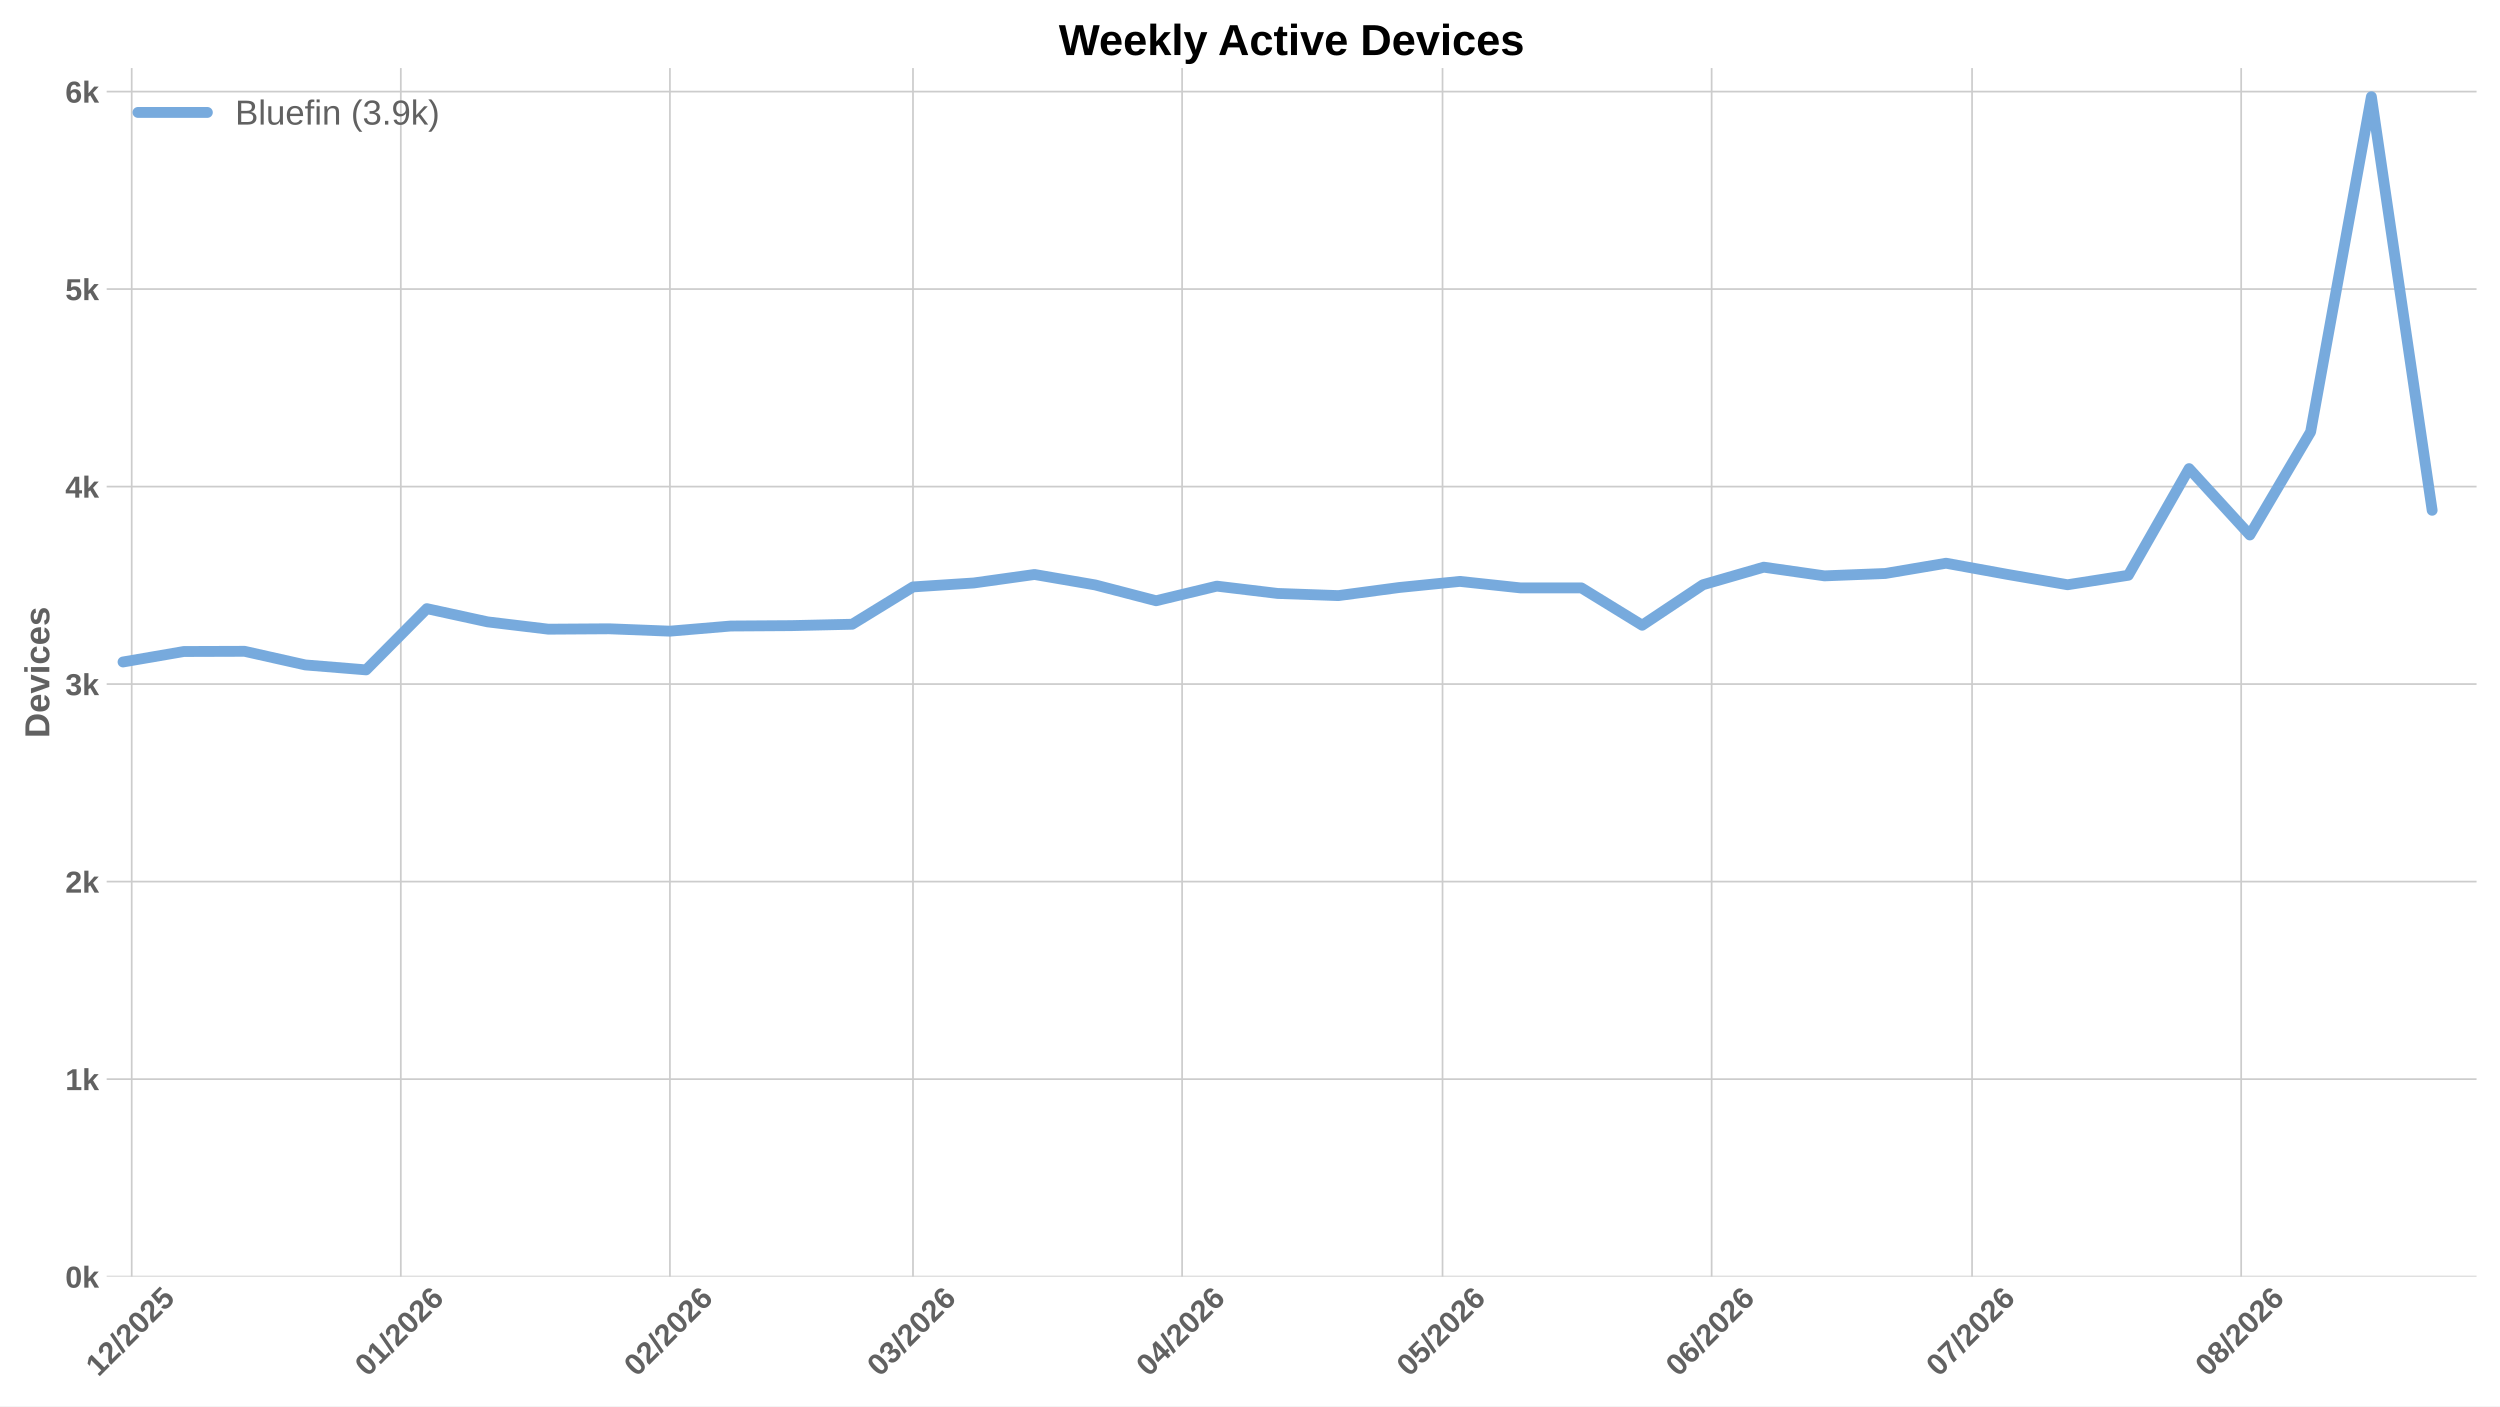
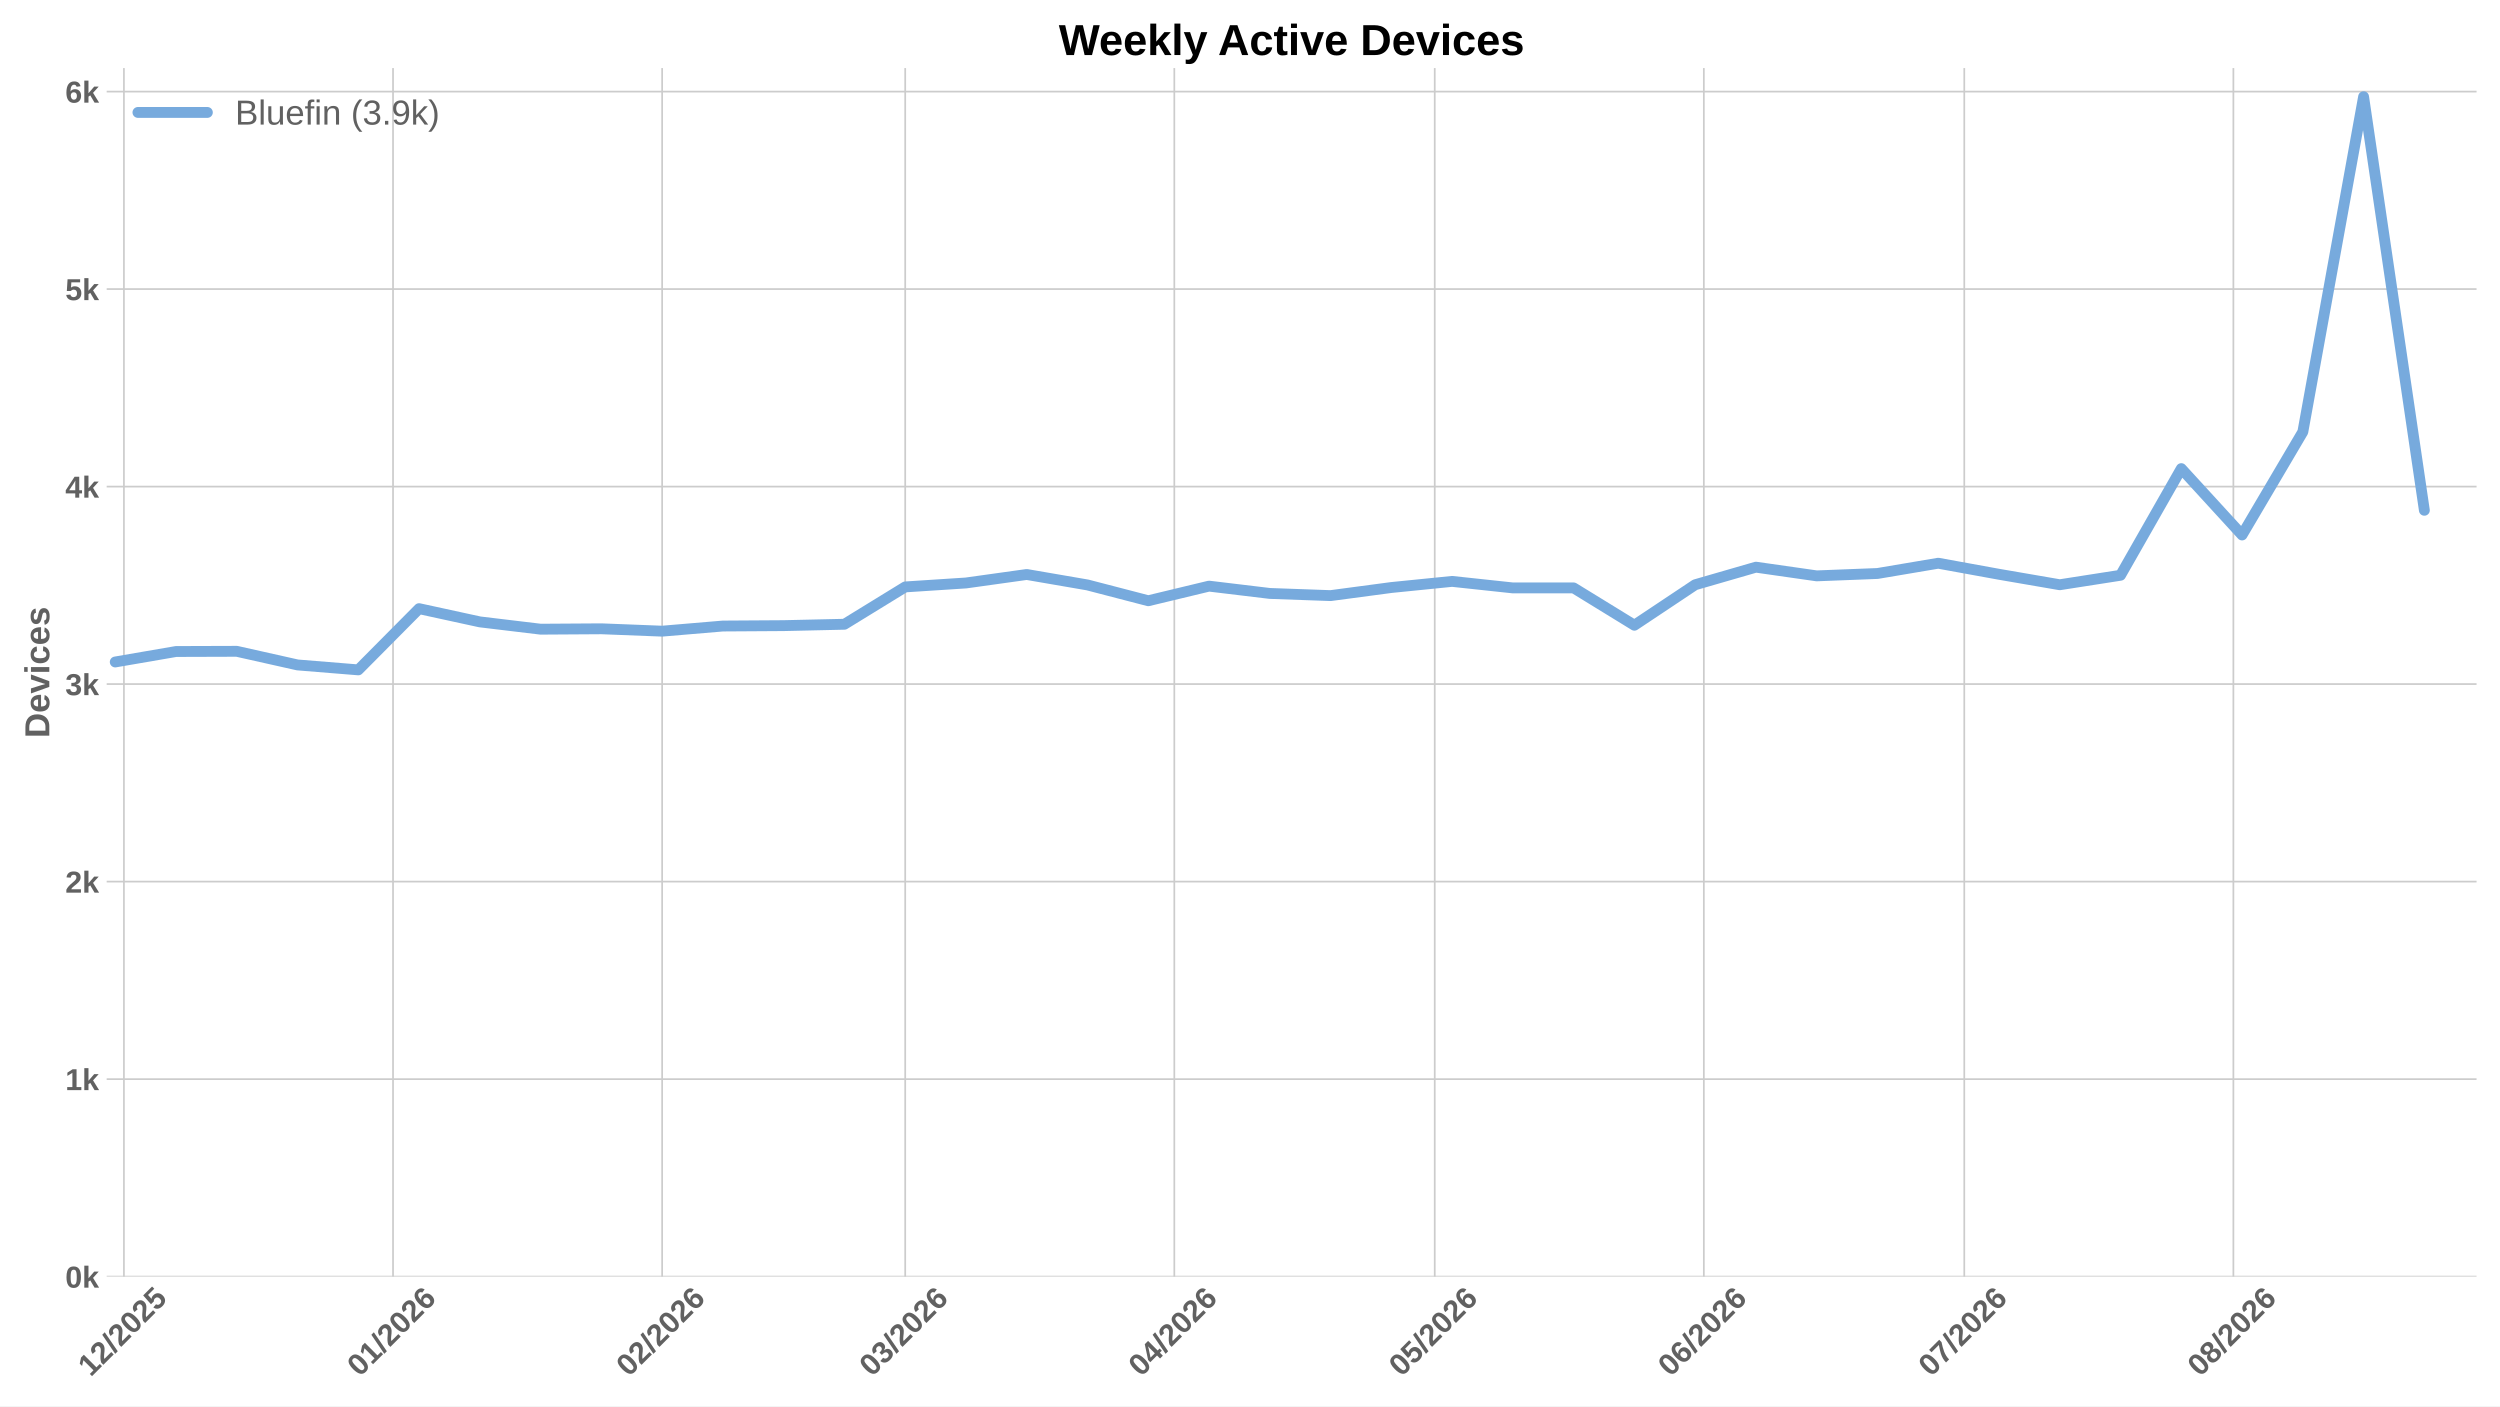
<svg xmlns="http://www.w3.org/2000/svg" xmlns:xlink="http://www.w3.org/1999/xlink" width="1152pt" height="648pt" viewBox="0 0 1152 648" version="1.1">
  <defs>
    <style type="text/css">*{stroke-linejoin: round; stroke-linecap: butt}</style>
  </defs>
  <g id="figure_1">
    <g id="patch_1">
      <path d="M 0 648  L 1152 648  L 1152 0  L 0 0  z " style="fill: #ffffff" />
    </g>
    <g id="axes_1">
      <g id="patch_2">
        <path d="M 49.156 588.262  L 1141.2 588.262  L 1141.2 31.361  L 49.156 31.361  z " style="fill: #ffffff" />
      </g>
      <g id="matplotlib.axis_1">
        <g id="xtick_1">
          <g id="line2d_1">
-             <path d="M 60.692 588.262  L 60.692 31.361  " clip-path="url(#p0c5c46c869)" style="fill: none; stroke: #cccccc; stroke-width: 0.8; stroke-linecap: round" />
+             <path d="M 57.102 588.262  L 57.102 31.361  " clip-path="url(#p089019d9c0)" style="fill: none; stroke: #cccccc; stroke-width: 0.8; stroke-linecap: round" />
          </g>
          <g id="line2d_2" />
          <g id="text_1">
-             <g style="fill: #616161" transform="translate(45.36322 634.7498) rotate(-45) scale(0.14 -0.14)">
+             <g style="fill: #616161" transform="translate(41.77409 634.7498) rotate(-45) scale(0.14 -0.14)">
              <defs>
                <path id="LiberationSans-Bold-14" d="M 403 0  L 403 653  L 1494 653  L 1494 3656  L 438 2997  L 438 3688  L 1541 4403  L 2372 4403  L 2372 653  L 3381 653  L 3381 0  L 403 0  z " transform="scale(0.015625)" />
                <path id="LiberationSans-Bold-15" d="M 222 0  L 222 609  Q 394 988 711 1347  Q 1028 1706 1509 2097  Q 1972 2472 2158 2715  Q 2344 2959 2344 3194  Q 2344 3769 1766 3769  Q 1484 3769 1336 3617  Q 1188 3466 1144 3163  L 259 3213  Q 334 3825 717 4147  Q 1100 4469 1759 4469  Q 2472 4469 2853 4144  Q 3234 3819 3234 3231  Q 3234 2922 3112 2672  Q 2991 2422 2800 2211  Q 2609 2000 2376 1815  Q 2144 1631 1925 1456  Q 1706 1281 1526 1103  Q 1347 925 1259 722  L 3303 722  L 3303 0  L 222 0  z " transform="scale(0.015625)" />
                <path id="LiberationSans-Bold-12" d="M 63 -128  L 972 4638  L 1716 4638  L 822 -128  L 63 -128  z " transform="scale(0.015625)" />
                <path id="LiberationSans-Bold-13" d="M 3297 2203  Q 3297 1088 2914 512  Q 2531 -63 1766 -63  Q 253 -63 253 2203  Q 253 2994 418 3494  Q 584 3994 915 4231  Q 1247 4469 1791 4469  Q 2572 4469 2934 3903  Q 3297 3338 3297 2203  z M 2416 2203  Q 2416 2813 2356 3150  Q 2297 3488 2165 3634  Q 2034 3781 1784 3781  Q 1519 3781 1383 3632  Q 1247 3484 1189 3148  Q 1131 2813 1131 2203  Q 1131 1600 1192 1261  Q 1253 922 1386 775  Q 1519 628 1772 628  Q 2022 628 2158 783  Q 2294 938 2355 1278  Q 2416 1619 2416 2203  z " transform="scale(0.015625)" />
                <path id="LiberationSans-Bold-18" d="M 3381 1466  Q 3381 766 2945 351  Q 2509 -63 1750 -63  Q 1088 -63 689 235  Q 291 534 197 1100  L 1075 1172  Q 1144 891 1319 762  Q 1494 634 1759 634  Q 2088 634 2283 843  Q 2478 1053 2478 1447  Q 2478 1794 2293 2001  Q 2109 2209 1778 2209  Q 1413 2209 1181 1925  L 325 1925  L 478 4403  L 3125 4403  L 3125 3750  L 1275 3750  L 1203 2638  Q 1522 2919 2000 2919  Q 2628 2919 3004 2528  Q 3381 2138 3381 1466  z " transform="scale(0.015625)" />
              </defs>
              <use xlink:href="#LiberationSans-Bold-14" />
              <use xlink:href="#LiberationSans-Bold-15" transform="translate(55.60938 0)" />
              <use xlink:href="#LiberationSans-Bold-12" transform="translate(111.2188 0)" />
              <use xlink:href="#LiberationSans-Bold-15" transform="translate(139 0)" />
              <use xlink:href="#LiberationSans-Bold-13" transform="translate(194.6094 0)" />
              <use xlink:href="#LiberationSans-Bold-15" transform="translate(250.2188 0)" />
              <use xlink:href="#LiberationSans-Bold-18" transform="translate(305.8281 0)" />
            </g>
          </g>
        </g>
        <g id="xtick_2">
          <g id="line2d_3">
-             <path d="M 184.697 588.262  L 184.697 31.361  " clip-path="url(#p0c5c46c869)" style="fill: none; stroke: #cccccc; stroke-width: 0.8; stroke-linecap: round" />
+             <path d="M 181.107 588.262  L 181.107 31.361  " clip-path="url(#p089019d9c0)" style="fill: none; stroke: #cccccc; stroke-width: 0.8; stroke-linecap: round" />
          </g>
          <g id="line2d_4" />
          <g id="text_2">
-             <g style="fill: #616161" transform="translate(169.3683 634.7498) rotate(-45) scale(0.14 -0.14)">
+             <g style="fill: #616161" transform="translate(165.7791 634.7498) rotate(-45) scale(0.14 -0.14)">
              <defs>
                <path id="LiberationSans-Bold-19" d="M 3328 1441  Q 3328 738 2934 337  Q 2541 -63 1847 -63  Q 1069 -63 651 482  Q 234 1028 234 2100  Q 234 3278 657 3873  Q 1081 4469 1869 4469  Q 2428 4469 2751 4222  Q 3075 3975 3209 3456  L 2381 3341  Q 2263 3775 1850 3775  Q 1497 3775 1295 3422  Q 1094 3069 1094 2350  Q 1234 2584 1484 2709  Q 1734 2834 2050 2834  Q 2641 2834 2984 2459  Q 3328 2084 3328 1441  z M 2447 1416  Q 2447 1791 2273 1989  Q 2100 2188 1797 2188  Q 1506 2188 1331 2002  Q 1156 1816 1156 1509  Q 1156 1125 1339 873  Q 1522 622 1819 622  Q 2116 622 2281 833  Q 2447 1044 2447 1416  z " transform="scale(0.015625)" />
              </defs>
              <use xlink:href="#LiberationSans-Bold-13" />
              <use xlink:href="#LiberationSans-Bold-14" transform="translate(55.60938 0)" />
              <use xlink:href="#LiberationSans-Bold-12" transform="translate(111.2188 0)" />
              <use xlink:href="#LiberationSans-Bold-15" transform="translate(139 0)" />
              <use xlink:href="#LiberationSans-Bold-13" transform="translate(194.6094 0)" />
              <use xlink:href="#LiberationSans-Bold-15" transform="translate(250.2188 0)" />
              <use xlink:href="#LiberationSans-Bold-19" transform="translate(305.8281 0)" />
            </g>
          </g>
        </g>
        <g id="xtick_3">
          <g id="line2d_5">
-             <path d="M 308.702 588.262  L 308.702 31.361  " clip-path="url(#p0c5c46c869)" style="fill: none; stroke: #cccccc; stroke-width: 0.8; stroke-linecap: round" />
+             <path d="M 305.113 588.262  L 305.113 31.361  " clip-path="url(#p089019d9c0)" style="fill: none; stroke: #cccccc; stroke-width: 0.8; stroke-linecap: round" />
          </g>
          <g id="line2d_6" />
          <g id="text_3">
-             <g style="fill: #616161" transform="translate(293.3733 634.7498) rotate(-45) scale(0.14 -0.14)">
+             <g style="fill: #616161" transform="translate(289.7842 634.7498) rotate(-45) scale(0.14 -0.14)">
              <use xlink:href="#LiberationSans-Bold-13" />
              <use xlink:href="#LiberationSans-Bold-15" transform="translate(55.60938 0)" />
              <use xlink:href="#LiberationSans-Bold-12" transform="translate(111.2188 0)" />
              <use xlink:href="#LiberationSans-Bold-15" transform="translate(139 0)" />
              <use xlink:href="#LiberationSans-Bold-13" transform="translate(194.6094 0)" />
              <use xlink:href="#LiberationSans-Bold-15" transform="translate(250.2188 0)" />
              <use xlink:href="#LiberationSans-Bold-19" transform="translate(305.8281 0)" />
            </g>
          </g>
        </g>
        <g id="xtick_4">
          <g id="line2d_7">
-             <path d="M 420.706 588.262  L 420.706 31.361  " clip-path="url(#p0c5c46c869)" style="fill: none; stroke: #cccccc; stroke-width: 0.8; stroke-linecap: round" />
+             <path d="M 417.117 588.262  L 417.117 31.361  " clip-path="url(#p089019d9c0)" style="fill: none; stroke: #cccccc; stroke-width: 0.8; stroke-linecap: round" />
          </g>
          <g id="line2d_8" />
          <g id="text_4">
-             <g style="fill: #616161" transform="translate(405.3779 634.7498) rotate(-45) scale(0.14 -0.14)">
+             <g style="fill: #616161" transform="translate(401.7887 634.7498) rotate(-45) scale(0.14 -0.14)">
              <defs>
                <path id="LiberationSans-Bold-16" d="M 3328 1222  Q 3328 603 2922 265  Q 2516 -72 1766 -72  Q 1056 -72 637 254  Q 219 581 147 1197  L 1041 1275  Q 1125 641 1763 641  Q 2078 641 2253 797  Q 2428 953 2428 1275  Q 2428 1569 2215 1725  Q 2003 1881 1584 1881  L 1278 1881  L 1278 2591  L 1566 2591  Q 1944 2591 2134 2745  Q 2325 2900 2325 3188  Q 2325 3459 2173 3614  Q 2022 3769 1731 3769  Q 1459 3769 1292 3619  Q 1125 3469 1100 3194  L 222 3256  Q 291 3825 694 4147  Q 1097 4469 1747 4469  Q 2438 4469 2827 4158  Q 3216 3847 3216 3297  Q 3216 2884 2973 2618  Q 2731 2353 2275 2266  L 2275 2253  Q 2781 2194 3054 1920  Q 3328 1647 3328 1222  z " transform="scale(0.015625)" />
              </defs>
              <use xlink:href="#LiberationSans-Bold-13" />
              <use xlink:href="#LiberationSans-Bold-16" transform="translate(55.60938 0)" />
              <use xlink:href="#LiberationSans-Bold-12" transform="translate(111.2188 0)" />
              <use xlink:href="#LiberationSans-Bold-15" transform="translate(139 0)" />
              <use xlink:href="#LiberationSans-Bold-13" transform="translate(194.6094 0)" />
              <use xlink:href="#LiberationSans-Bold-15" transform="translate(250.2188 0)" />
              <use xlink:href="#LiberationSans-Bold-19" transform="translate(305.8281 0)" />
            </g>
          </g>
        </g>
        <g id="xtick_5">
          <g id="line2d_9">
-             <path d="M 544.711 588.262  L 544.711 31.361  " clip-path="url(#p0c5c46c869)" style="fill: none; stroke: #cccccc; stroke-width: 0.8; stroke-linecap: round" />
+             <path d="M 541.122 588.262  L 541.122 31.361  " clip-path="url(#p089019d9c0)" style="fill: none; stroke: #cccccc; stroke-width: 0.8; stroke-linecap: round" />
          </g>
          <g id="line2d_10" />
          <g id="text_5">
-             <g style="fill: #616161" transform="translate(529.3829 634.7498) rotate(-45) scale(0.14 -0.14)">
+             <g style="fill: #616161" transform="translate(525.7938 634.7498) rotate(-45) scale(0.14 -0.14)">
              <defs>
                <path id="LiberationSans-Bold-17" d="M 2938 897  L 2938 0  L 2100 0  L 2100 897  L 97 897  L 97 1556  L 1956 4403  L 2938 4403  L 2938 1550  L 3525 1550  L 3525 897  L 2938 897  z M 2100 2991  Q 2100 3159 2111 3356  Q 2122 3553 2128 3609  Q 2047 3434 1834 3103  L 813 1550  L 2100 1550  L 2100 2991  z " transform="scale(0.015625)" />
              </defs>
              <use xlink:href="#LiberationSans-Bold-13" />
              <use xlink:href="#LiberationSans-Bold-17" transform="translate(55.60938 0)" />
              <use xlink:href="#LiberationSans-Bold-12" transform="translate(111.2188 0)" />
              <use xlink:href="#LiberationSans-Bold-15" transform="translate(139 0)" />
              <use xlink:href="#LiberationSans-Bold-13" transform="translate(194.6094 0)" />
              <use xlink:href="#LiberationSans-Bold-15" transform="translate(250.2188 0)" />
              <use xlink:href="#LiberationSans-Bold-19" transform="translate(305.8281 0)" />
            </g>
          </g>
        </g>
        <g id="xtick_6">
          <g id="line2d_11">
-             <path d="M 664.716 588.262  L 664.716 31.361  " clip-path="url(#p0c5c46c869)" style="fill: none; stroke: #cccccc; stroke-width: 0.8; stroke-linecap: round" />
+             <path d="M 661.127 588.262  L 661.127 31.361  " clip-path="url(#p089019d9c0)" style="fill: none; stroke: #cccccc; stroke-width: 0.8; stroke-linecap: round" />
          </g>
          <g id="line2d_12" />
          <g id="text_6">
-             <g style="fill: #616161" transform="translate(649.3878 634.7498) rotate(-45) scale(0.14 -0.14)">
+             <g style="fill: #616161" transform="translate(645.7986 634.7498) rotate(-45) scale(0.14 -0.14)">
              <use xlink:href="#LiberationSans-Bold-13" />
              <use xlink:href="#LiberationSans-Bold-18" transform="translate(55.60938 0)" />
              <use xlink:href="#LiberationSans-Bold-12" transform="translate(111.2188 0)" />
              <use xlink:href="#LiberationSans-Bold-15" transform="translate(139 0)" />
              <use xlink:href="#LiberationSans-Bold-13" transform="translate(194.6094 0)" />
              <use xlink:href="#LiberationSans-Bold-15" transform="translate(250.2188 0)" />
              <use xlink:href="#LiberationSans-Bold-19" transform="translate(305.8281 0)" />
            </g>
          </g>
        </g>
        <g id="xtick_7">
          <g id="line2d_13">
-             <path d="M 788.721 588.262  L 788.721 31.361  " clip-path="url(#p0c5c46c869)" style="fill: none; stroke: #cccccc; stroke-width: 0.8; stroke-linecap: round" />
+             <path d="M 785.132 588.262  L 785.132 31.361  " clip-path="url(#p089019d9c0)" style="fill: none; stroke: #cccccc; stroke-width: 0.8; stroke-linecap: round" />
          </g>
          <g id="line2d_14" />
          <g id="text_7">
-             <g style="fill: #616161" transform="translate(773.3928 634.7498) rotate(-45) scale(0.14 -0.14)">
+             <g style="fill: #616161" transform="translate(769.8037 634.7498) rotate(-45) scale(0.14 -0.14)">
              <use xlink:href="#LiberationSans-Bold-13" />
              <use xlink:href="#LiberationSans-Bold-19" transform="translate(55.60938 0)" />
              <use xlink:href="#LiberationSans-Bold-12" transform="translate(111.2188 0)" />
              <use xlink:href="#LiberationSans-Bold-15" transform="translate(139 0)" />
              <use xlink:href="#LiberationSans-Bold-13" transform="translate(194.6094 0)" />
              <use xlink:href="#LiberationSans-Bold-15" transform="translate(250.2188 0)" />
              <use xlink:href="#LiberationSans-Bold-19" transform="translate(305.8281 0)" />
            </g>
          </g>
        </g>
        <g id="xtick_8">
          <g id="line2d_15">
-             <path d="M 908.726 588.262  L 908.726 31.361  " clip-path="url(#p0c5c46c869)" style="fill: none; stroke: #cccccc; stroke-width: 0.8; stroke-linecap: round" />
+             <path d="M 905.137 588.262  L 905.137 31.361  " clip-path="url(#p089019d9c0)" style="fill: none; stroke: #cccccc; stroke-width: 0.8; stroke-linecap: round" />
          </g>
          <g id="line2d_16" />
          <g id="text_8">
-             <g style="fill: #616161" transform="translate(893.3977 634.7498) rotate(-45) scale(0.14 -0.14)">
+             <g style="fill: #616161" transform="translate(889.8085 634.7498) rotate(-45) scale(0.14 -0.14)">
              <defs>
                <path id="LiberationSans-Bold-1a" d="M 3278 3706  Q 2981 3238 2717 2797  Q 2453 2356 2256 1911  Q 2059 1466 1945 995  Q 1831 525 1831 0  L 916 0  Q 916 550 1059 1064  Q 1203 1578 1475 2111  Q 1747 2644 2463 3681  L 275 3681  L 275 4403  L 3278 4403  L 3278 3706  z " transform="scale(0.015625)" />
              </defs>
              <use xlink:href="#LiberationSans-Bold-13" />
              <use xlink:href="#LiberationSans-Bold-1a" transform="translate(55.60938 0)" />
              <use xlink:href="#LiberationSans-Bold-12" transform="translate(111.2188 0)" />
              <use xlink:href="#LiberationSans-Bold-15" transform="translate(139 0)" />
              <use xlink:href="#LiberationSans-Bold-13" transform="translate(194.6094 0)" />
              <use xlink:href="#LiberationSans-Bold-15" transform="translate(250.2188 0)" />
              <use xlink:href="#LiberationSans-Bold-19" transform="translate(305.8281 0)" />
            </g>
          </g>
        </g>
        <g id="xtick_9">
          <g id="line2d_17">
-             <path d="M 1032.731 588.262  L 1032.731 31.361  " clip-path="url(#p0c5c46c869)" style="fill: none; stroke: #cccccc; stroke-width: 0.8; stroke-linecap: round" />
+             <path d="M 1029.142 588.262  L 1029.142 31.361  " clip-path="url(#p089019d9c0)" style="fill: none; stroke: #cccccc; stroke-width: 0.8; stroke-linecap: round" />
          </g>
          <g id="line2d_18" />
          <g id="text_9">
-             <g style="fill: #616161" transform="translate(1017.403 634.7498) rotate(-45) scale(0.14 -0.14)">
+             <g style="fill: #616161" transform="translate(1013.814 634.7498) rotate(-45) scale(0.14 -0.14)">
              <defs>
                <path id="LiberationSans-Bold-1b" d="M 3363 1241  Q 3363 622 2953 279  Q 2544 -63 1784 -63  Q 1031 -63 617 278  Q 203 619 203 1234  Q 203 1656 447 1945  Q 691 2234 1100 2303  L 1100 2316  Q 744 2394 525 2669  Q 306 2944 306 3303  Q 306 3844 689 4156  Q 1072 4469 1772 4469  Q 2488 4469 2870 4164  Q 3253 3859 3253 3297  Q 3253 2938 3036 2666  Q 2819 2394 2453 2322  L 2453 2309  Q 2878 2241 3120 1961  Q 3363 1681 3363 1241  z M 2350 3250  Q 2350 3563 2206 3708  Q 2063 3853 1772 3853  Q 1203 3853 1203 3250  Q 1203 2619 1778 2619  Q 2066 2619 2208 2766  Q 2350 2913 2350 3250  z M 2453 1313  Q 2453 2003 1766 2003  Q 1447 2003 1276 1822  Q 1106 1641 1106 1300  Q 1106 913 1275 734  Q 1444 556 1791 556  Q 2131 556 2292 734  Q 2453 913 2453 1313  z " transform="scale(0.015625)" />
              </defs>
              <use xlink:href="#LiberationSans-Bold-13" />
              <use xlink:href="#LiberationSans-Bold-1b" transform="translate(55.60938 0)" />
              <use xlink:href="#LiberationSans-Bold-12" transform="translate(111.2188 0)" />
              <use xlink:href="#LiberationSans-Bold-15" transform="translate(139 0)" />
              <use xlink:href="#LiberationSans-Bold-13" transform="translate(194.6094 0)" />
              <use xlink:href="#LiberationSans-Bold-15" transform="translate(250.2188 0)" />
              <use xlink:href="#LiberationSans-Bold-19" transform="translate(305.8281 0)" />
            </g>
          </g>
        </g>
      </g>
      <g id="matplotlib.axis_2">
        <g id="ytick_1">
          <g id="line2d_19">
-             <path d="M 49.156 588.262  L 1141.2 588.262  " clip-path="url(#p0c5c46c869)" style="fill: none; stroke: #cccccc; stroke-width: 0.8; stroke-linecap: round" />
+             <path d="M 49.156 588.262  L 1141.2 588.262  " clip-path="url(#p089019d9c0)" style="fill: none; stroke: #cccccc; stroke-width: 0.8; stroke-linecap: round" />
          </g>
          <g id="line2d_20" />
          <g id="text_10">
            <g style="fill: #616161" transform="translate(30.085 593.3584) scale(0.14 -0.14)">
              <defs>
                <path id="LiberationSans-Bold-4e" d="M 2606 0  L 1703 1531  L 1325 1269  L 1325 0  L 447 0  L 447 4638  L 1325 4638  L 1325 1981  L 2531 3381  L 3475 3381  L 2288 2063  L 3566 0  L 2606 0  z " transform="scale(0.015625)" />
              </defs>
              <use xlink:href="#LiberationSans-Bold-13" />
              <use xlink:href="#LiberationSans-Bold-4e" transform="translate(55.60938 0)" />
            </g>
          </g>
        </g>
        <g id="ytick_2">
          <g id="line2d_21">
-             <path d="M 49.156 497.252  L 1141.2 497.252  " clip-path="url(#p0c5c46c869)" style="fill: none; stroke: #cccccc; stroke-width: 0.8; stroke-linecap: round" />
+             <path d="M 49.156 497.252  L 1141.2 497.252  " clip-path="url(#p089019d9c0)" style="fill: none; stroke: #cccccc; stroke-width: 0.8; stroke-linecap: round" />
          </g>
          <g id="line2d_22" />
          <g id="text_11">
            <g style="fill: #616161" transform="translate(30.085 502.3481) scale(0.14 -0.14)">
              <use xlink:href="#LiberationSans-Bold-14" />
              <use xlink:href="#LiberationSans-Bold-4e" transform="translate(55.60938 0)" />
            </g>
          </g>
        </g>
        <g id="ytick_3">
          <g id="line2d_23">
-             <path d="M 49.156 406.241  L 1141.2 406.241  " clip-path="url(#p0c5c46c869)" style="fill: none; stroke: #cccccc; stroke-width: 0.8; stroke-linecap: round" />
+             <path d="M 49.156 406.241  L 1141.2 406.241  " clip-path="url(#p089019d9c0)" style="fill: none; stroke: #cccccc; stroke-width: 0.8; stroke-linecap: round" />
          </g>
          <g id="line2d_24" />
          <g id="text_12">
            <g style="fill: #616161" transform="translate(30.085 411.3377) scale(0.14 -0.14)">
              <use xlink:href="#LiberationSans-Bold-15" />
              <use xlink:href="#LiberationSans-Bold-4e" transform="translate(55.60938 0)" />
            </g>
          </g>
        </g>
        <g id="ytick_4">
          <g id="line2d_25">
-             <path d="M 49.156 315.231  L 1141.2 315.231  " clip-path="url(#p0c5c46c869)" style="fill: none; stroke: #cccccc; stroke-width: 0.8; stroke-linecap: round" />
+             <path d="M 49.156 315.231  L 1141.2 315.231  " clip-path="url(#p089019d9c0)" style="fill: none; stroke: #cccccc; stroke-width: 0.8; stroke-linecap: round" />
          </g>
          <g id="line2d_26" />
          <g id="text_13">
            <g style="fill: #616161" transform="translate(30.085 320.3273) scale(0.14 -0.14)">
              <use xlink:href="#LiberationSans-Bold-16" />
              <use xlink:href="#LiberationSans-Bold-4e" transform="translate(55.60938 0)" />
            </g>
          </g>
        </g>
        <g id="ytick_5">
          <g id="line2d_27">
-             <path d="M 49.156 224.221  L 1141.2 224.221  " clip-path="url(#p0c5c46c869)" style="fill: none; stroke: #cccccc; stroke-width: 0.8; stroke-linecap: round" />
+             <path d="M 49.156 224.221  L 1141.2 224.221  " clip-path="url(#p089019d9c0)" style="fill: none; stroke: #cccccc; stroke-width: 0.8; stroke-linecap: round" />
          </g>
          <g id="line2d_28" />
          <g id="text_14">
            <g style="fill: #616161" transform="translate(30.085 229.3169) scale(0.14 -0.14)">
              <use xlink:href="#LiberationSans-Bold-17" />
              <use xlink:href="#LiberationSans-Bold-4e" transform="translate(55.60938 0)" />
            </g>
          </g>
        </g>
        <g id="ytick_6">
          <g id="line2d_29">
-             <path d="M 49.156 133.21  L 1141.2 133.21  " clip-path="url(#p0c5c46c869)" style="fill: none; stroke: #cccccc; stroke-width: 0.8; stroke-linecap: round" />
+             <path d="M 49.156 133.21  L 1141.2 133.21  " clip-path="url(#p089019d9c0)" style="fill: none; stroke: #cccccc; stroke-width: 0.8; stroke-linecap: round" />
          </g>
          <g id="line2d_30" />
          <g id="text_15">
            <g style="fill: #616161" transform="translate(30.085 138.3065) scale(0.14 -0.14)">
              <use xlink:href="#LiberationSans-Bold-18" />
              <use xlink:href="#LiberationSans-Bold-4e" transform="translate(55.60938 0)" />
            </g>
          </g>
        </g>
        <g id="ytick_7">
          <g id="line2d_31">
-             <path d="M 49.156 42.2  L 1141.2 42.2  " clip-path="url(#p0c5c46c869)" style="fill: none; stroke: #cccccc; stroke-width: 0.8; stroke-linecap: round" />
+             <path d="M 49.156 42.2  L 1141.2 42.2  " clip-path="url(#p089019d9c0)" style="fill: none; stroke: #cccccc; stroke-width: 0.8; stroke-linecap: round" />
          </g>
          <g id="line2d_32" />
          <g id="text_16">
            <g style="fill: #616161" transform="translate(30.085 47.29608) scale(0.14 -0.14)">
              <use xlink:href="#LiberationSans-Bold-19" />
              <use xlink:href="#LiberationSans-Bold-4e" transform="translate(55.60938 0)" />
            </g>
          </g>
        </g>
        <g id="text_17">
          <g style="fill: #616161" transform="translate(22.71781 340.0552) rotate(-90) scale(0.16 -0.16)">
            <defs>
              <path id="LiberationSans-Bold-27" d="M 4353 2234  Q 4353 1553 4086 1045  Q 3819 538 3330 269  Q 2841 0 2209 0  L 428 0  L 428 4403  L 2022 4403  Q 3134 4403 3743 3842  Q 4353 3281 4353 2234  z M 3425 2234  Q 3425 2944 3056 3317  Q 2688 3691 2003 3691  L 1350 3691  L 1350 713  L 2131 713  Q 2725 713 3075 1122  Q 3425 1531 3425 2234  z " transform="scale(0.015625)" />
              <path id="LiberationSans-Bold-48" d="M 1831 -63  Q 1069 -63 659 389  Q 250 841 250 1706  Q 250 2544 665 2994  Q 1081 3444 1844 3444  Q 2572 3444 2956 2961  Q 3341 2478 3341 1547  L 3341 1522  L 1172 1522  Q 1172 1028 1355 776  Q 1538 525 1875 525  Q 2341 525 2463 928  L 3291 856  Q 2931 -63 1831 -63  z M 1831 2891  Q 1522 2891 1355 2675  Q 1188 2459 1178 2072  L 2491 2072  Q 2466 2481 2294 2686  Q 2122 2891 1831 2891  z " transform="scale(0.015625)" />
              <path id="LiberationSans-Bold-59" d="M 2284 0  L 1234 0  L 25 3381  L 953 3381  L 1544 1491  Q 1591 1334 1766 709  Q 1797 838 1894 1159  Q 1991 1481 2613 3381  L 3531 3381  L 2284 0  z " transform="scale(0.015625)" />
              <path id="LiberationSans-Bold-4c" d="M 447 3991  L 447 4638  L 1325 4638  L 1325 3991  L 447 3991  z M 447 0  L 447 3381  L 1325 3381  L 1325 0  L 447 0  z " transform="scale(0.015625)" />
              <path id="LiberationSans-Bold-46" d="M 1856 -63  Q 1088 -63 669 395  Q 250 853 250 1672  Q 250 2509 672 2976  Q 1094 3444 1869 3444  Q 2466 3444 2856 3144  Q 3247 2844 3347 2316  L 2463 2272  Q 2425 2531 2275 2686  Q 2125 2841 1850 2841  Q 1172 2841 1172 1706  Q 1172 538 1863 538  Q 2113 538 2281 695  Q 2450 853 2491 1166  L 3372 1125  Q 3325 778 3123 506  Q 2922 234 2594 85  Q 2266 -63 1856 -63  z " transform="scale(0.015625)" />
              <path id="LiberationSans-Bold-56" d="M 3297 988  Q 3297 497 2895 217  Q 2494 -63 1784 -63  Q 1088 -63 717 157  Q 347 378 225 844  L 997 959  Q 1063 719 1223 619  Q 1384 519 1784 519  Q 2153 519 2322 612  Q 2491 706 2491 906  Q 2491 1069 2355 1164  Q 2219 1259 1894 1325  Q 1150 1472 890 1598  Q 631 1725 495 1926  Q 359 2128 359 2422  Q 359 2906 732 3176  Q 1106 3447 1791 3447  Q 2394 3447 2761 3212  Q 3128 2978 3219 2534  L 2441 2453  Q 2403 2659 2256 2761  Q 2109 2863 1791 2863  Q 1478 2863 1322 2783  Q 1166 2703 1166 2516  Q 1166 2369 1286 2283  Q 1406 2197 1691 2141  Q 2088 2059 2395 1973  Q 2703 1888 2889 1769  Q 3075 1650 3186 1464  Q 3297 1278 3297 988  z " transform="scale(0.015625)" />
            </defs>
            <use xlink:href="#LiberationSans-Bold-27" />
            <use xlink:href="#LiberationSans-Bold-48" transform="translate(72.21875 0)" />
            <use xlink:href="#LiberationSans-Bold-59" transform="translate(127.8281 0)" />
            <use xlink:href="#LiberationSans-Bold-4c" transform="translate(183.4375 0)" />
            <use xlink:href="#LiberationSans-Bold-46" transform="translate(211.2188 0)" />
            <use xlink:href="#LiberationSans-Bold-48" transform="translate(266.8281 0)" />
            <use xlink:href="#LiberationSans-Bold-56" transform="translate(322.4375 0)" />
          </g>
        </g>
      </g>
      <g id="line2d_33">
-         <path d="M 56.691 305.038  L 84.693 300.214  L 112.694 300.123  L 140.695 306.403  L 168.696 308.678  L 196.697 280.465  L 224.698 286.563  L 252.699 289.93  L 280.701 289.748  L 308.702 290.84  L 336.703 288.474  L 364.704 288.292  L 392.705 287.655  L 420.706 270.454  L 448.707 268.634  L 476.708 264.72  L 504.71 269.544  L 532.711 276.825  L 560.712 270.09  L 588.713 273.457  L 616.714 274.458  L 644.715 270.727  L 672.716 267.906  L 700.718 270.909  L 728.719 270.909  L 756.72 288.11  L 784.721 269.453  L 812.722 261.353  L 840.723 265.357  L 868.724 264.265  L 896.726 259.533  L 924.727 264.629  L 952.728 269.453  L 980.729 265.084  L 1008.73 215.939  L 1036.731 246.518  L 1064.732 199.011  L 1092.734 44.566  L 1120.735 235.142  " clip-path="url(#p0c5c46c869)" style="fill: none; stroke: #77aadd; stroke-width: 5; stroke-linecap: round" />
+         <path d="M 53.102 305.038  L 81.103 300.214  L 109.105 300.123  L 137.106 306.403  L 165.107 308.678  L 193.108 280.465  L 221.109 286.563  L 249.11 289.93  L 277.111 289.748  L 305.113 290.84  L 333.114 288.474  L 361.115 288.292  L 389.116 287.655  L 417.117 270.454  L 445.118 268.634  L 473.119 264.72  L 501.12 269.544  L 529.122 276.825  L 557.123 270.09  L 585.124 273.457  L 613.125 274.458  L 641.126 270.727  L 669.127 267.906  L 697.128 270.909  L 725.13 270.909  L 753.131 288.11  L 781.132 269.453  L 809.133 261.353  L 837.134 265.357  L 865.135 264.265  L 893.136 259.533  L 921.138 264.629  L 949.139 269.453  L 977.14 265.084  L 1005.141 215.939  L 1033.142 246.518  L 1061.143 199.011  L 1089.144 44.566  L 1117.146 235.142  " clip-path="url(#p089019d9c0)" style="fill: none; stroke: #77aadd; stroke-width: 5; stroke-linecap: round" />
      </g>
      <g id="patch_3">
        <path d="M 49.156 588.262  L 49.156 31.361  " style="fill: none" />
      </g>
      <g id="patch_4">
        <path d="M 1141.2 588.262  L 1141.2 31.361  " style="fill: none" />
      </g>
      <g id="patch_5">
        <path d="M 49.156 588.262  L 1141.2 588.262  " style="fill: none" />
      </g>
      <g id="patch_6">
        <path d="M 49.156 31.361  L 1141.2 31.361  " style="fill: none" />
      </g>
      <g id="text_18">
        <g transform="translate(487.895 25.36055) scale(0.2 -0.2)">
          <defs>
            <path id="LiberationSans-Bold-3a" d="M 4897 0  L 3803 0  L 3206 2547  Q 3097 2997 3022 3488  Q 2947 3078 2900 2864  Q 2853 2650 2234 0  L 1141 0  L 6 4403  L 941 4403  L 1578 1559  L 1722 872  Q 1809 1306 1892 1701  Q 1975 2097 2516 4403  L 3547 4403  L 4103 2059  Q 4169 1797 4325 872  L 4403 1234  L 4569 1953  L 5100 4403  L 6034 4403  L 4897 0  z " transform="scale(0.015625)" />
            <path id="LiberationSans-Bold-4f" d="M 447 0  L 447 4638  L 1325 4638  L 1325 0  L 447 0  z " transform="scale(0.015625)" />
            <path id="LiberationSans-Bold-5c" d="M 884 -1328  Q 569 -1328 331 -1288  L 331 -663  Q 497 -688 634 -688  Q 822 -688 945 -628  Q 1069 -569 1167 -431  Q 1266 -294 1388 34  L 50 3381  L 978 3381  L 1509 1797  Q 1634 1456 1825 753  L 1903 1050  L 2106 1784  L 2606 3381  L 3525 3381  L 2188 -178  Q 1919 -828 1630 -1078  Q 1341 -1328 884 -1328  z " transform="scale(0.015625)" />
            <path id="LiberationSans-Bold-3" transform="scale(0.015625)" />
            <path id="LiberationSans-Bold-24" d="M 3541 0  L 3150 1125  L 1472 1125  L 1081 0  L 159 0  L 1766 4403  L 2853 4403  L 4453 0  L 3541 0  z M 2309 3725  L 2291 3656  Q 2259 3544 2215 3400  Q 2172 3256 1678 1819  L 2944 1819  L 2509 3084  L 2375 3509  L 2309 3725  z " transform="scale(0.015625)" />
            <path id="LiberationSans-Bold-57" d="M 1313 -56  Q 925 -56 715 155  Q 506 366 506 794  L 506 2788  L 78 2788  L 78 3381  L 550 3381  L 825 4175  L 1375 4175  L 1375 3381  L 2016 3381  L 2016 2788  L 1375 2788  L 1375 1031  Q 1375 784 1469 667  Q 1563 550 1759 550  Q 1863 550 2053 594  L 2053 50  Q 1728 -56 1313 -56  z " transform="scale(0.015625)" />
          </defs>
          <use xlink:href="#LiberationSans-Bold-3a" />
          <use xlink:href="#LiberationSans-Bold-48" transform="translate(92.57812 0)" />
          <use xlink:href="#LiberationSans-Bold-48" transform="translate(148.1875 0)" />
          <use xlink:href="#LiberationSans-Bold-4e" transform="translate(203.7969 0)" />
          <use xlink:href="#LiberationSans-Bold-4f" transform="translate(259.4062 0)" />
          <use xlink:href="#LiberationSans-Bold-5c" transform="translate(287.1875 0)" />
          <use xlink:href="#LiberationSans-Bold-3" transform="translate(342.7969 0)" />
          <use xlink:href="#LiberationSans-Bold-24" transform="translate(366.875 0)" />
          <use xlink:href="#LiberationSans-Bold-46" transform="translate(439.0938 0)" />
          <use xlink:href="#LiberationSans-Bold-57" transform="translate(494.7031 0)" />
          <use xlink:href="#LiberationSans-Bold-4c" transform="translate(528 0)" />
          <use xlink:href="#LiberationSans-Bold-59" transform="translate(555.7812 0)" />
          <use xlink:href="#LiberationSans-Bold-48" transform="translate(611.3906 0)" />
          <use xlink:href="#LiberationSans-Bold-3" transform="translate(667 0)" />
          <use xlink:href="#LiberationSans-Bold-27" transform="translate(694.7812 0)" />
          <use xlink:href="#LiberationSans-Bold-48" transform="translate(767 0)" />
          <use xlink:href="#LiberationSans-Bold-59" transform="translate(822.6094 0)" />
          <use xlink:href="#LiberationSans-Bold-4c" transform="translate(878.2188 0)" />
          <use xlink:href="#LiberationSans-Bold-46" transform="translate(906 0)" />
          <use xlink:href="#LiberationSans-Bold-48" transform="translate(961.6094 0)" />
          <use xlink:href="#LiberationSans-Bold-56" transform="translate(1017.219 0)" />
        </g>
      </g>
      <g id="legend_1">
        <g id="line2d_34">
          <path d="M 63.556 51.809  L 79.556 51.809  L 95.556 51.809  " style="fill: none; stroke: #77aadd; stroke-width: 5; stroke-linecap: round" />
        </g>
        <g id="text_19">
          <g style="fill: #616161" transform="translate(108.3556 57.40898) scale(0.16 -0.16)">
            <defs>
              <path id="LiberationSans-25" d="M 3931 1241  Q 3931 653 3503 326  Q 3075 0 2313 0  L 525 0  L 525 4403  L 2125 4403  Q 3675 4403 3675 3334  Q 3675 2944 3456 2678  Q 3238 2413 2838 2322  Q 3363 2259 3647 1970  Q 3931 1681 3931 1241  z M 3075 3263  Q 3075 3619 2831 3772  Q 2588 3925 2125 3925  L 1122 3925  L 1122 2531  L 2125 2531  Q 2603 2531 2839 2711  Q 3075 2891 3075 3263  z M 3328 1288  Q 3328 2066 2234 2066  L 1122 2066  L 1122 478  L 2281 478  Q 2828 478 3078 681  Q 3328 884 3328 1288  z " transform="scale(0.015625)" />
              <path id="LiberationSans-4f" d="M 431 0  L 431 4638  L 994 4638  L 994 0  L 431 0  z " transform="scale(0.015625)" />
              <path id="LiberationSans-58" d="M 981 3381  L 981 1238  Q 981 903 1047 718  Q 1113 534 1256 453  Q 1400 372 1678 372  Q 2084 372 2318 650  Q 2553 928 2553 1422  L 2553 3381  L 3116 3381  L 3116 722  Q 3116 131 3134 0  L 2603 0  Q 2600 16 2597 84  Q 2594 153 2589 242  Q 2584 331 2578 578  L 2569 578  Q 2375 228 2120 82  Q 1866 -63 1488 -63  Q 931 -63 673 214  Q 416 491 416 1128  L 416 3381  L 981 3381  z " transform="scale(0.015625)" />
              <path id="LiberationSans-48" d="M 863 1572  Q 863 991 1103 675  Q 1344 359 1806 359  Q 2172 359 2392 506  Q 2613 653 2691 878  L 3184 738  Q 2881 -63 1806 -63  Q 1056 -63 664 384  Q 272 831 272 1713  Q 272 2550 664 2997  Q 1056 3444 1784 3444  Q 3275 3444 3275 1647  L 3275 1572  L 863 1572  z M 2694 2003  Q 2647 2538 2422 2783  Q 2197 3028 1775 3028  Q 1366 3028 1127 2754  Q 888 2481 869 2003  L 2694 2003  z " transform="scale(0.015625)" />
              <path id="LiberationSans-49" d="M 1128 2972  L 1128 0  L 566 0  L 566 2972  L 91 2972  L 91 3381  L 566 3381  L 566 3763  Q 566 4225 769 4428  Q 972 4631 1391 4631  Q 1625 4631 1788 4594  L 1788 4166  Q 1647 4191 1538 4191  Q 1322 4191 1225 4081  Q 1128 3972 1128 3684  L 1128 3381  L 1788 3381  L 1788 2972  L 1128 2972  z " transform="scale(0.015625)" />
              <path id="LiberationSans-4c" d="M 428 4100  L 428 4638  L 991 4638  L 991 4100  L 428 4100  z M 428 0  L 428 3381  L 991 3381  L 991 0  L 428 0  z " transform="scale(0.015625)" />
              <path id="LiberationSans-51" d="M 2578 0  L 2578 2144  Q 2578 2478 2512 2662  Q 2447 2847 2303 2928  Q 2159 3009 1881 3009  Q 1475 3009 1240 2731  Q 1006 2453 1006 1959  L 1006 0  L 444 0  L 444 2659  Q 444 3250 425 3381  L 956 3381  Q 959 3366 962 3297  Q 966 3228 970 3139  Q 975 3050 981 2803  L 991 2803  Q 1184 3153 1439 3298  Q 1694 3444 2072 3444  Q 2628 3444 2886 3167  Q 3144 2891 3144 2253  L 3144 0  L 2578 0  z " transform="scale(0.015625)" />
              <path id="LiberationSans-3" transform="scale(0.015625)" />
              <path id="LiberationSans-b" d="M 397 1663  Q 397 2566 680 3284  Q 963 4003 1550 4638  L 2094 4638  Q 1509 3988 1236 3256  Q 963 2525 963 1656  Q 963 791 1233 62  Q 1503 -666 2094 -1325  L 1550 -1325  Q 959 -688 678 32  Q 397 753 397 1650  L 397 1663  z " transform="scale(0.015625)" />
              <path id="LiberationSans-16" d="M 3278 1216  Q 3278 606 2890 271  Q 2503 -63 1784 -63  Q 1116 -63 717 239  Q 319 541 244 1131  L 825 1184  Q 938 403 1784 403  Q 2209 403 2451 612  Q 2694 822 2694 1234  Q 2694 1594 2417 1795  Q 2141 1997 1619 1997  L 1300 1997  L 1300 2484  L 1606 2484  Q 2069 2484 2323 2686  Q 2578 2888 2578 3244  Q 2578 3597 2370 3801  Q 2163 4006 1753 4006  Q 1381 4006 1151 3815  Q 922 3625 884 3278  L 319 3322  Q 381 3863 767 4166  Q 1153 4469 1759 4469  Q 2422 4469 2789 4161  Q 3156 3853 3156 3303  Q 3156 2881 2920 2617  Q 2684 2353 2234 2259  L 2234 2247  Q 2728 2194 3003 1916  Q 3278 1638 3278 1216  z " transform="scale(0.015625)" />
              <path id="LiberationSans-11" d="M 584 0  L 584 684  L 1194 684  L 1194 0  L 584 0  z " transform="scale(0.015625)" />
              <path id="LiberationSans-1c" d="M 3256 2291  Q 3256 1156 2842 546  Q 2428 -63 1663 -63  Q 1147 -63 836 154  Q 525 372 391 856  L 928 941  Q 1097 391 1672 391  Q 2156 391 2422 841  Q 2688 1291 2700 2125  Q 2575 1844 2272 1673  Q 1969 1503 1606 1503  Q 1013 1503 656 1909  Q 300 2316 300 2988  Q 300 3678 687 4073  Q 1075 4469 1766 4469  Q 2500 4469 2878 3925  Q 3256 3381 3256 2291  z M 2644 2834  Q 2644 3366 2400 3689  Q 2156 4013 1747 4013  Q 1341 4013 1106 3736  Q 872 3459 872 2988  Q 872 2506 1106 2226  Q 1341 1947 1741 1947  Q 1984 1947 2193 2058  Q 2403 2169 2523 2372  Q 2644 2575 2644 2834  z " transform="scale(0.015625)" />
              <path id="LiberationSans-4e" d="M 2550 0  L 1406 1544  L 994 1203  L 994 0  L 431 0  L 431 4638  L 994 4638  L 994 1741  L 2478 3381  L 3138 3381  L 1766 1928  L 3209 0  L 2550 0  z " transform="scale(0.015625)" />
              <path id="LiberationSans-c" d="M 1734 1650  Q 1734 747 1451 28  Q 1169 -691 581 -1325  L 38 -1325  Q 625 -669 897 57  Q 1169 784 1169 1656  Q 1169 2528 895 3256  Q 622 3984 38 4638  L 581 4638  Q 1172 4000 1453 3279  Q 1734 2559 1734 1663  L 1734 1650  z " transform="scale(0.015625)" />
            </defs>
            <use xlink:href="#LiberationSans-25" />
            <use xlink:href="#LiberationSans-4f" transform="translate(66.70312 0)" />
            <use xlink:href="#LiberationSans-58" transform="translate(88.92188 0)" />
            <use xlink:href="#LiberationSans-48" transform="translate(144.5312 0)" />
            <use xlink:href="#LiberationSans-49" transform="translate(200.1406 0)" />
            <use xlink:href="#LiberationSans-4c" transform="translate(227.9219 0)" />
            <use xlink:href="#LiberationSans-51" transform="translate(250.1406 0)" />
            <use xlink:href="#LiberationSans-3" transform="translate(305.75 0)" />
            <use xlink:href="#LiberationSans-b" transform="translate(333.5312 0)" />
            <use xlink:href="#LiberationSans-16" transform="translate(366.8281 0)" />
            <use xlink:href="#LiberationSans-11" transform="translate(422.4375 0)" />
            <use xlink:href="#LiberationSans-1c" transform="translate(450.2188 0)" />
            <use xlink:href="#LiberationSans-4e" transform="translate(505.8281 0)" />
            <use xlink:href="#LiberationSans-c" transform="translate(555.8281 0)" />
          </g>
        </g>
      </g>
    </g>
  </g>
  <defs>
-     <clipPath id="p0c5c46c869">
+     <clipPath id="p089019d9c0">
      <rect x="49.156" y="31.361" width="1092.044" height="556.902" />
    </clipPath>
  </defs>
</svg>
